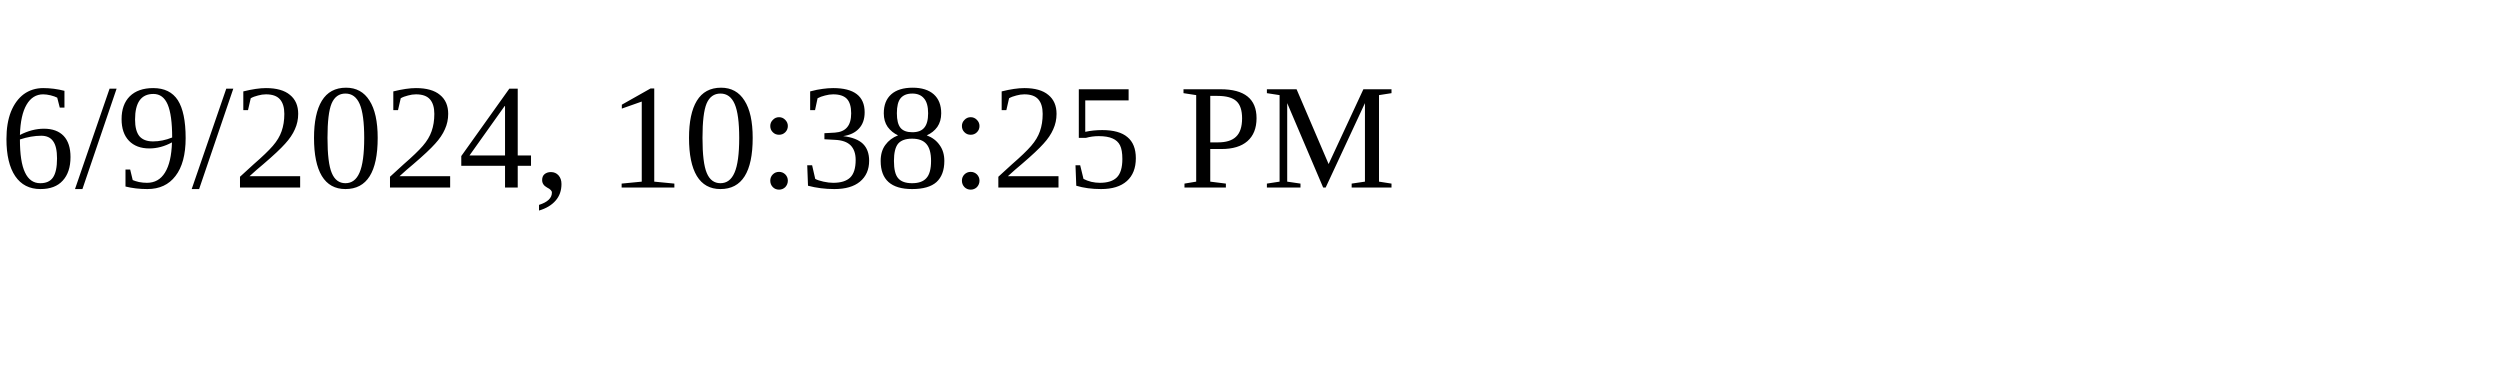
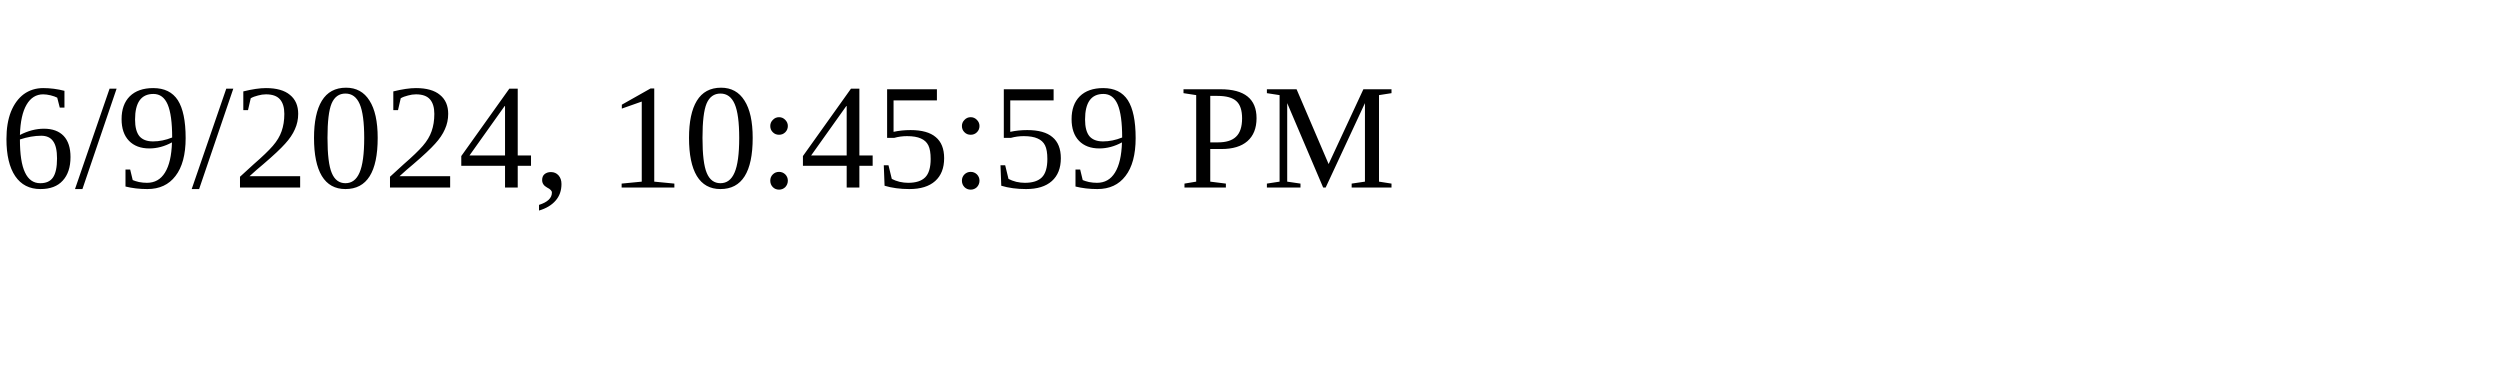
<svg xmlns="http://www.w3.org/2000/svg" height="30" width="200">
-   <text x="0" y="15">6/9/2024, 10:38:25 PM</text>
+   <text x="0" y="15">6/9/2024, 10:45:59 PM</text>
</svg>
